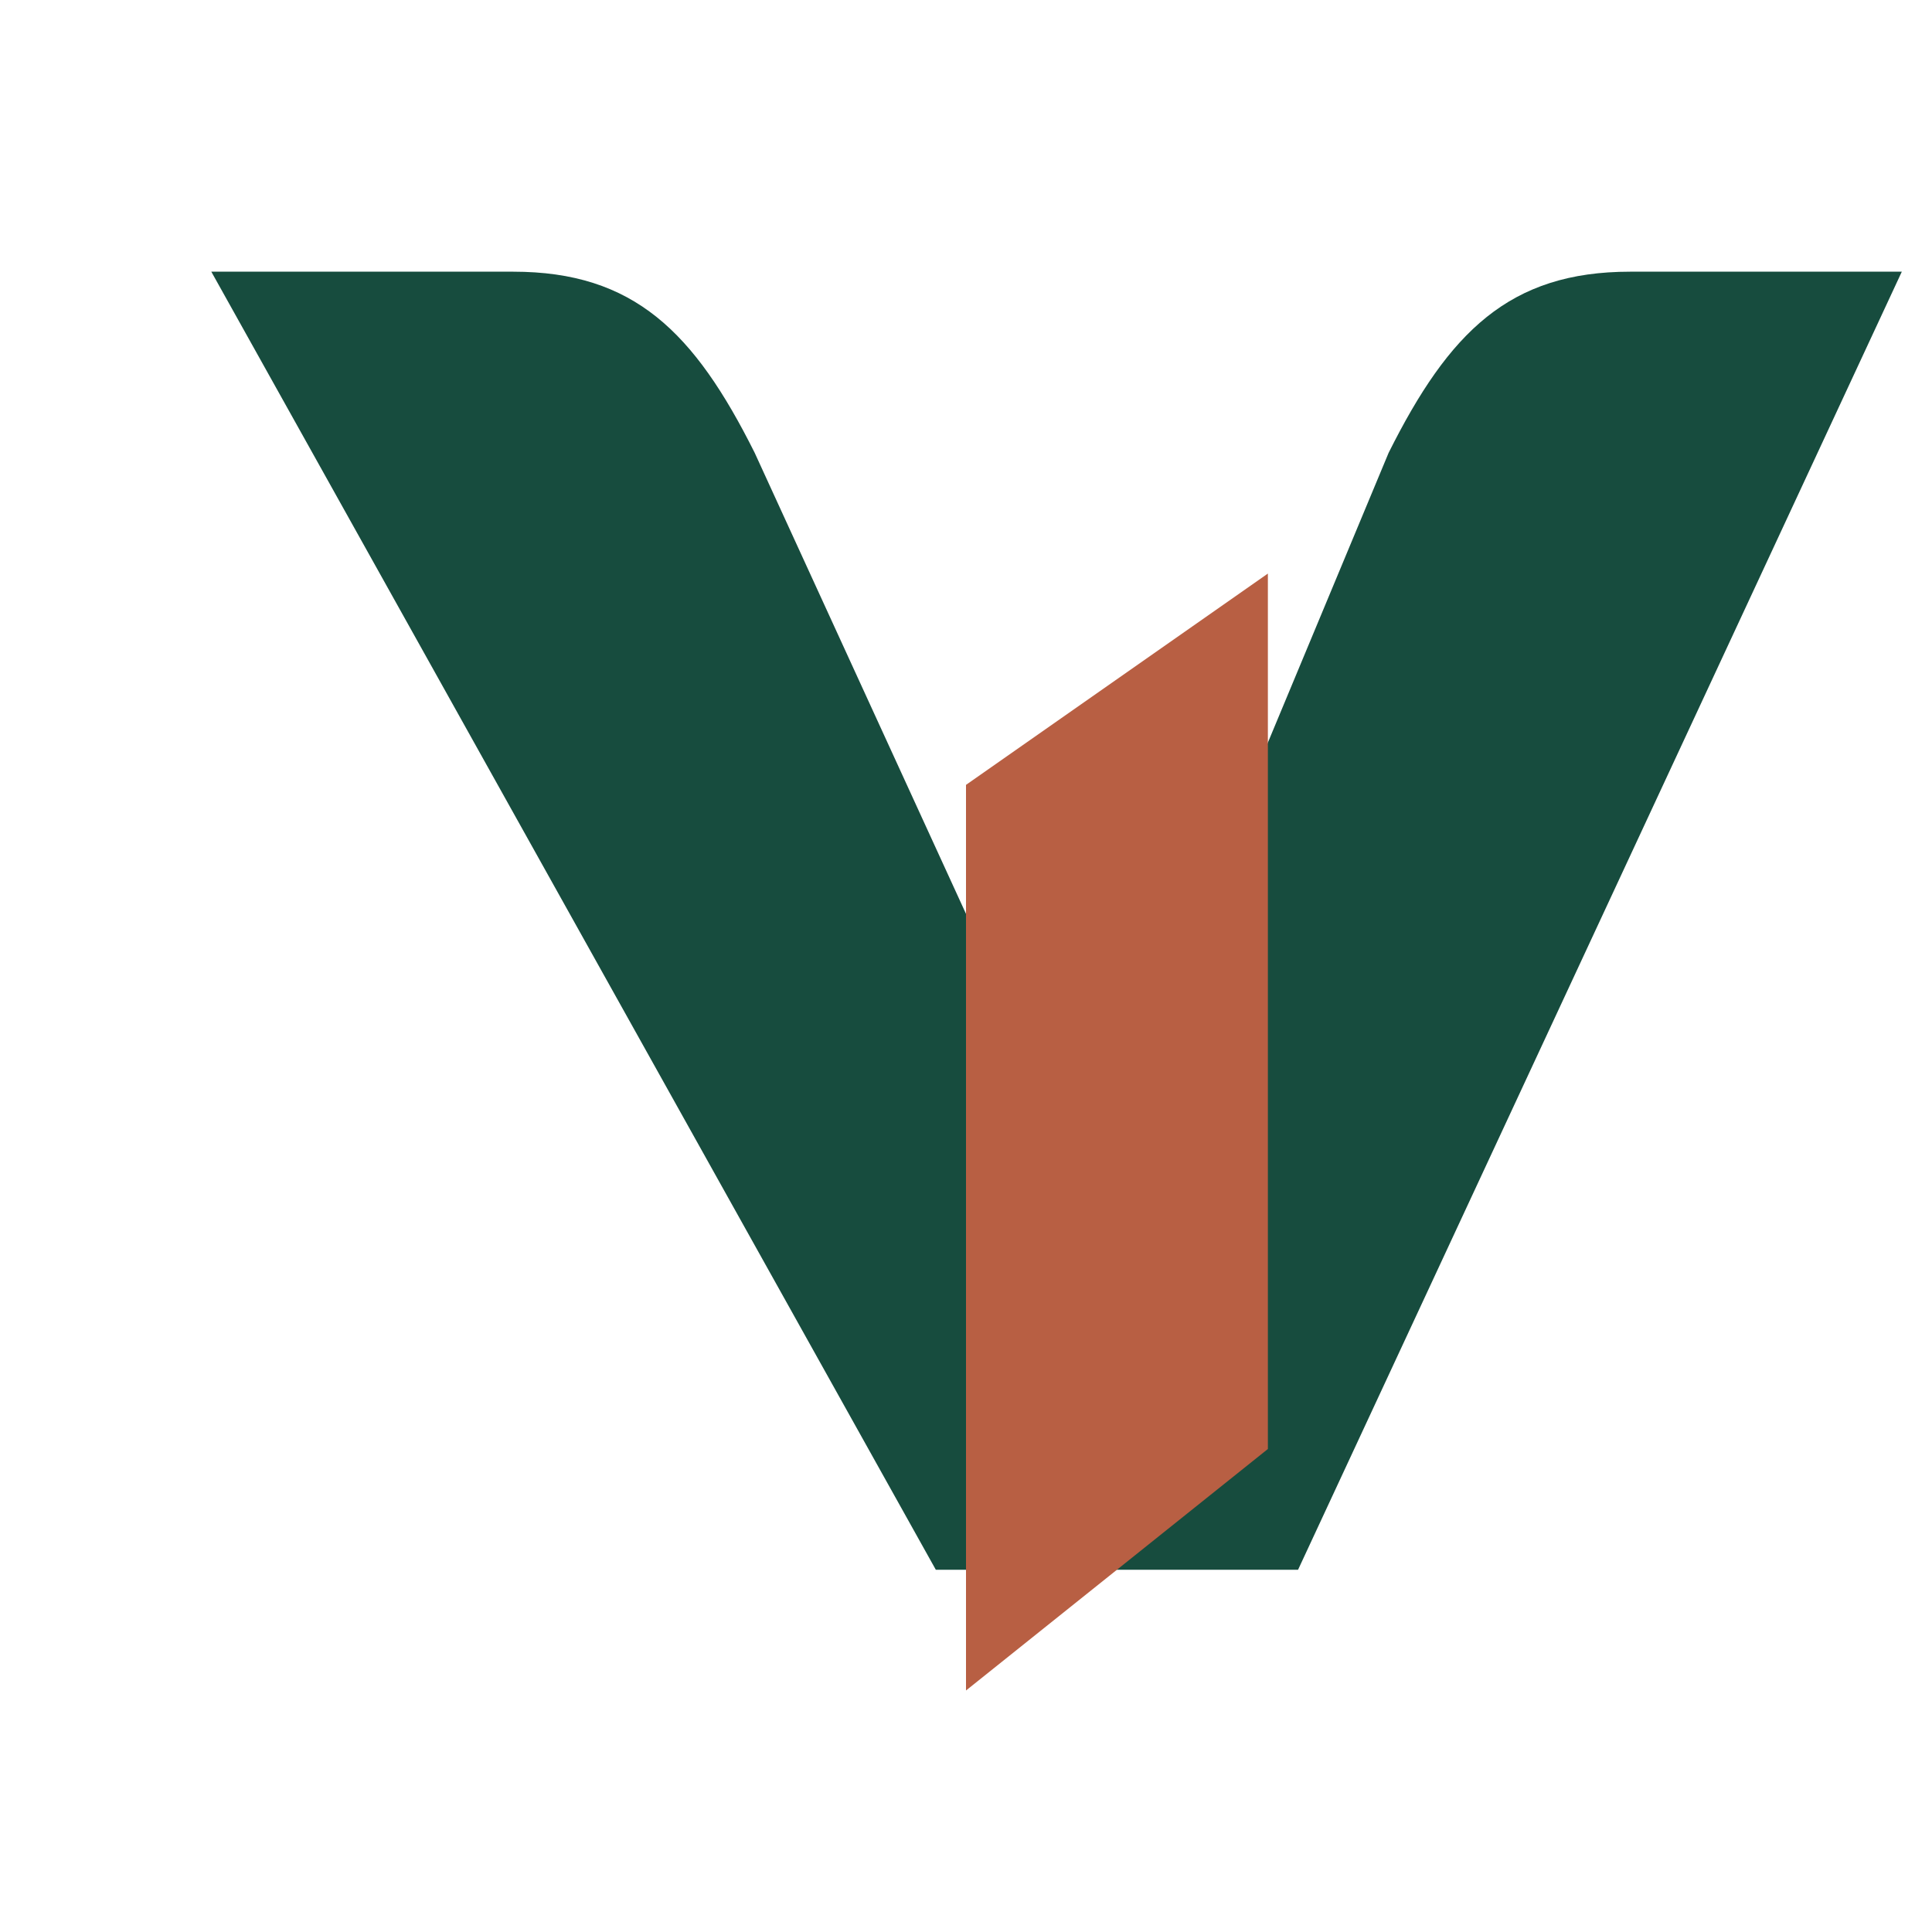
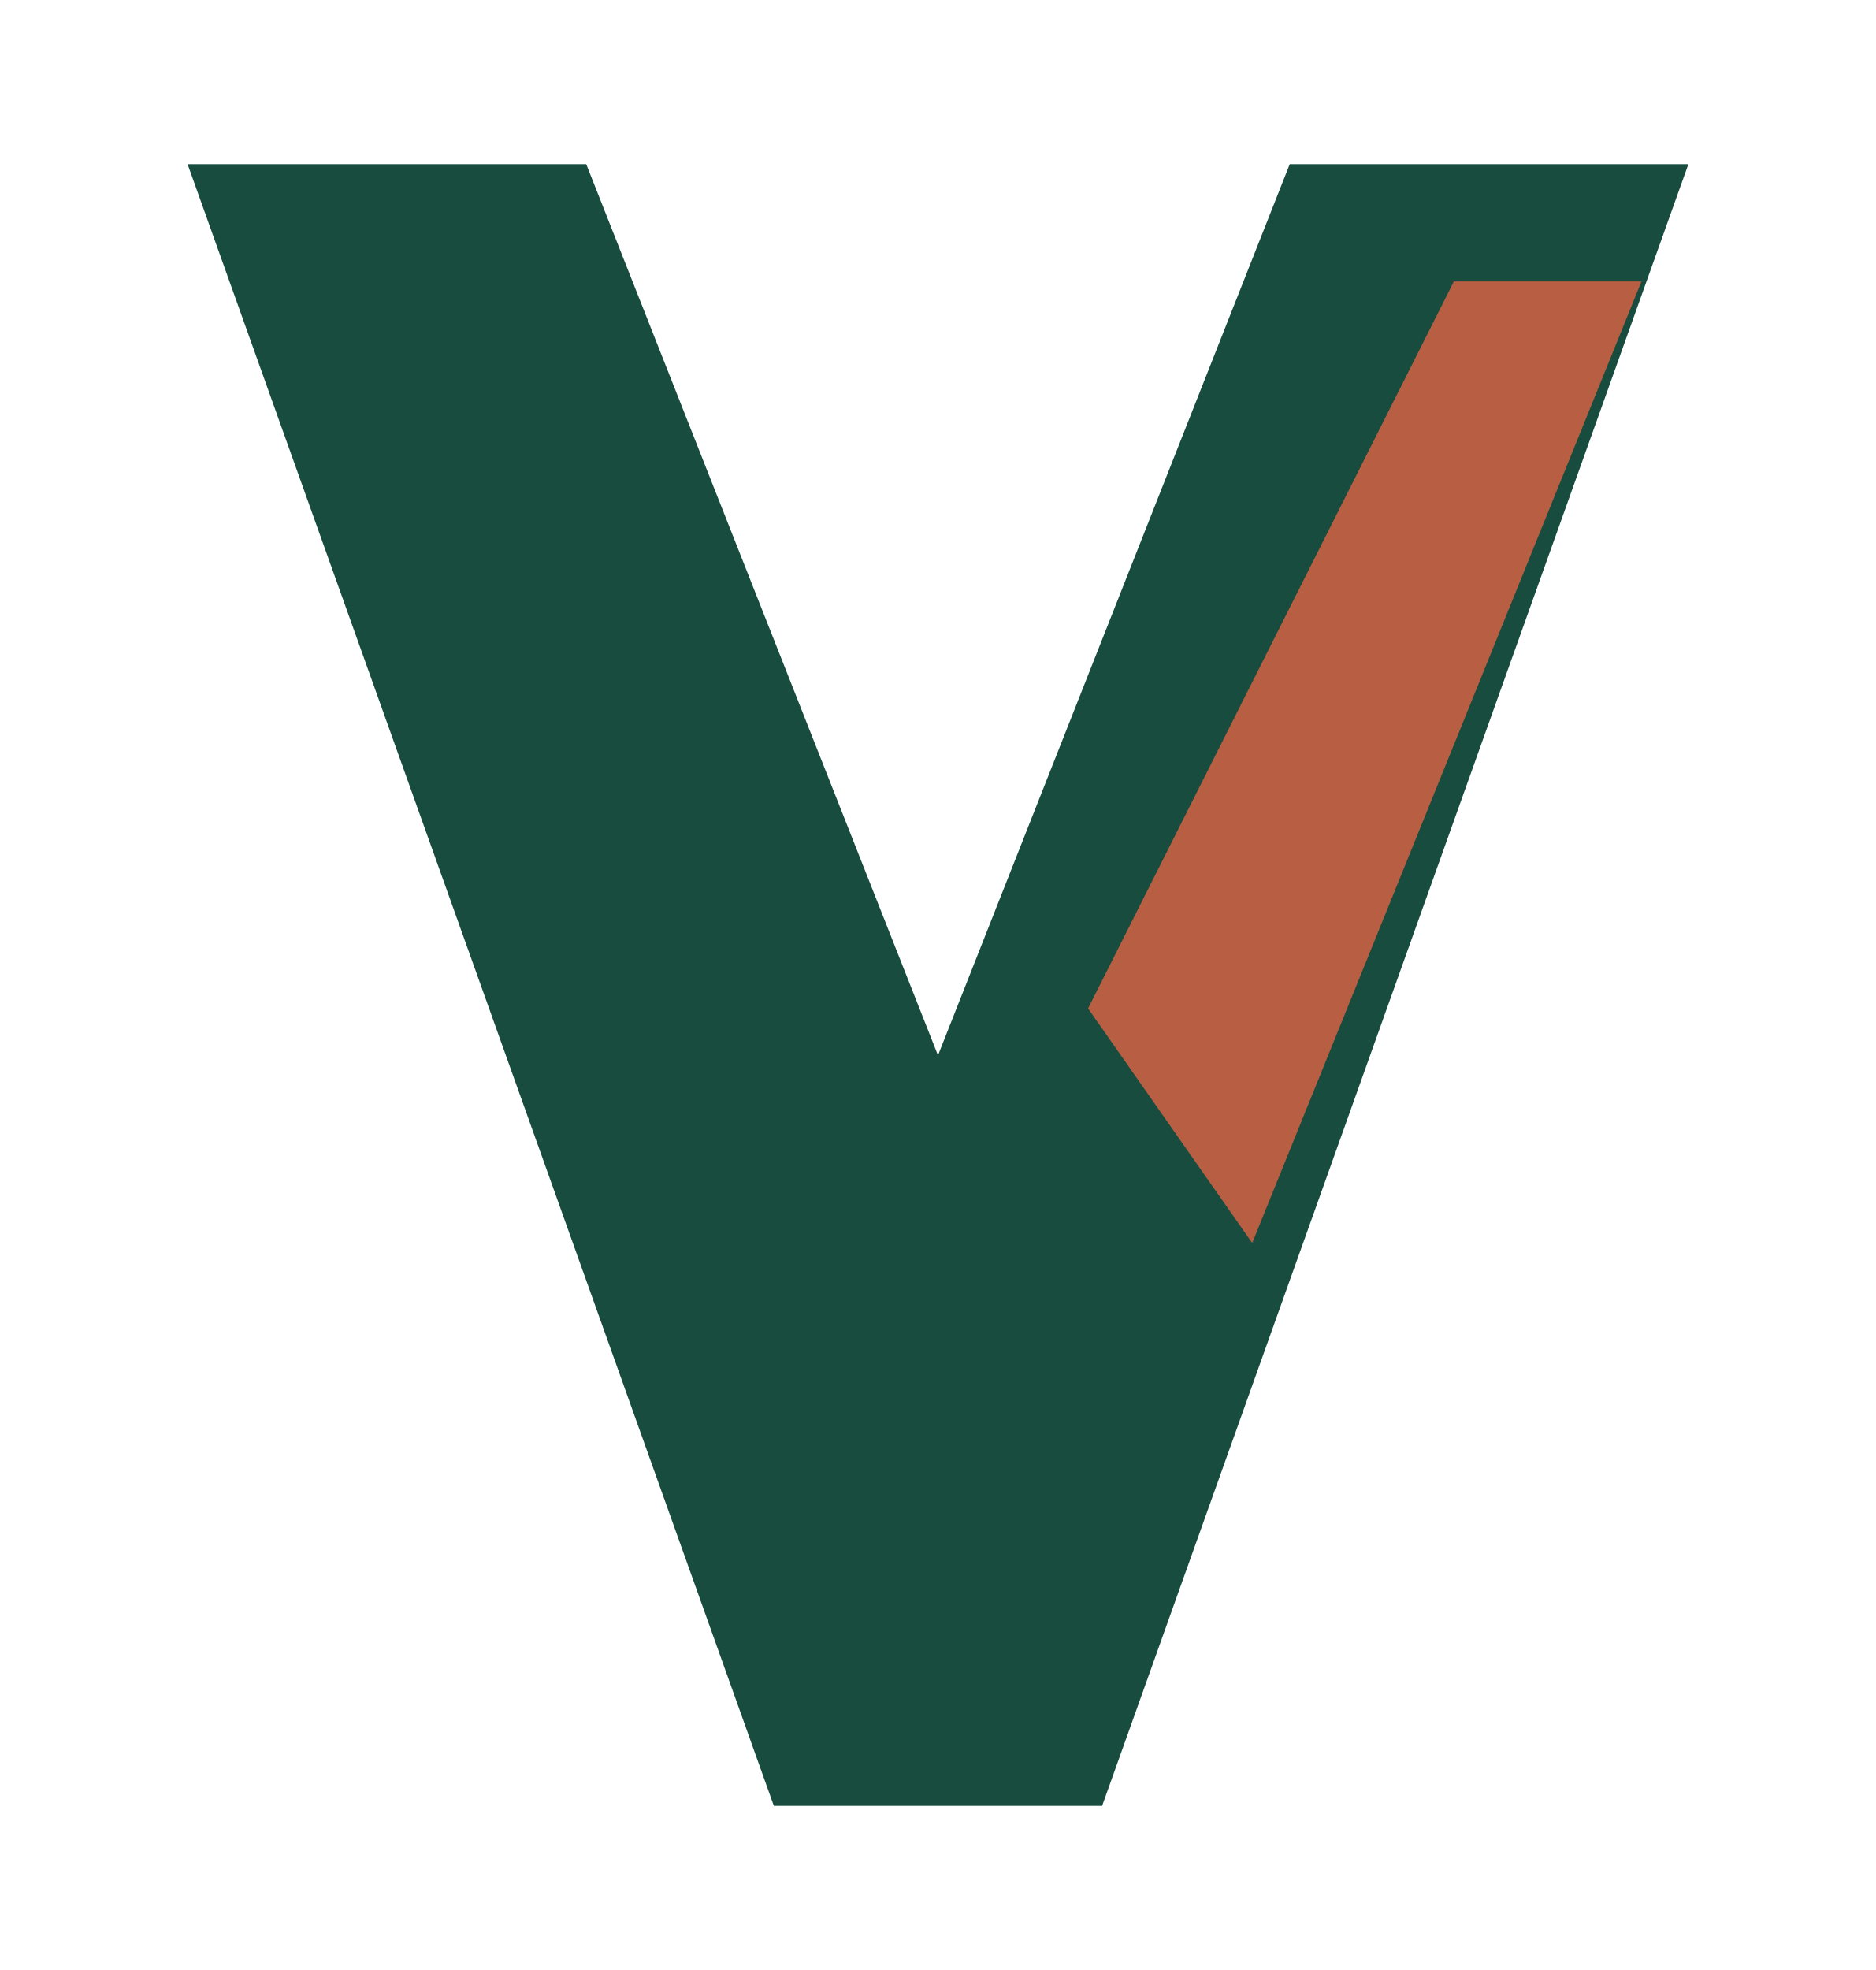
- <svg xmlns="http://www.w3.org/2000/svg" viewBox="0 0 64 64">
-   <path d="M7 9h10c4 0 6 2 8 6l11 24 10-24c2-4 4-6 8-6h9L43 52H31L7 9Z" fill="#174c3e" />
-   <path d="M32 26 42 19v29l-10 8V26Z" fill="#b85f43" />
+ <svg xmlns="http://www.w3.org/2000/svg" viewBox="10 8 80 84">
+   <path d="M18 15h17l15 38 15-38h17L57 85H43L18 15Z" fill="#174c3e" />
+   <path d="m56.4 51 15.6-31h8L63.4 61Z" fill="#b85f43" />
</svg>
